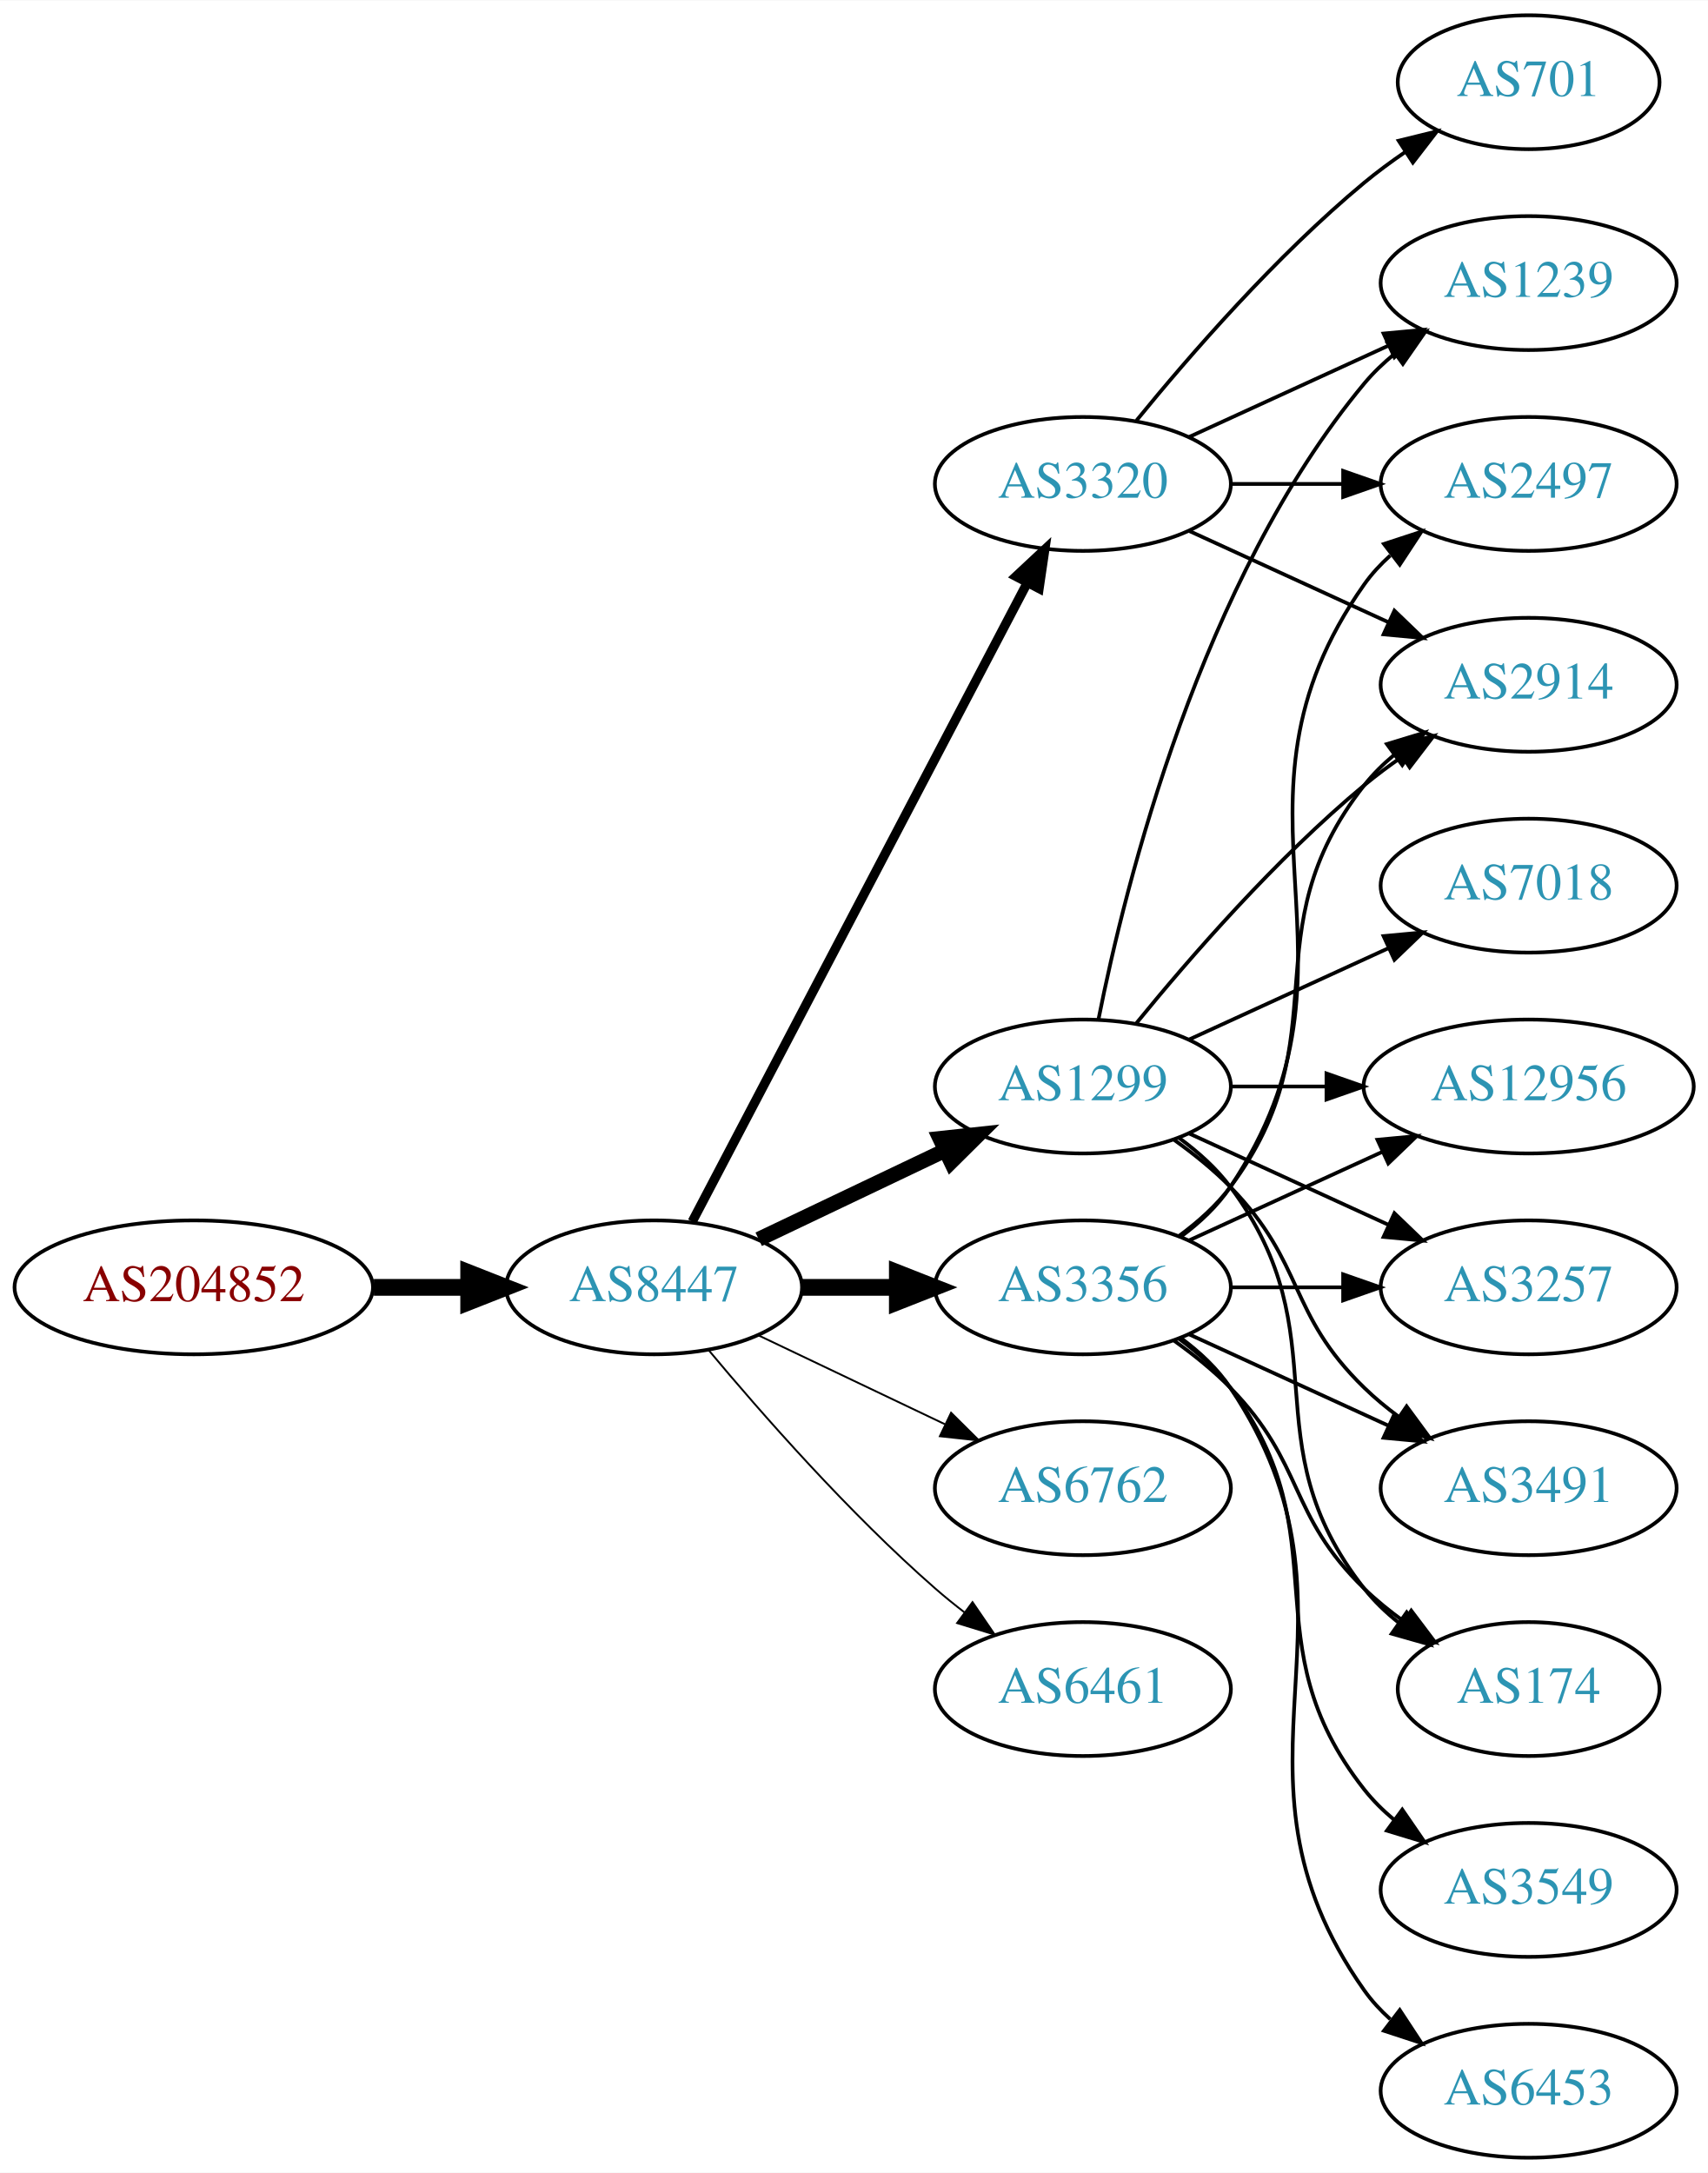
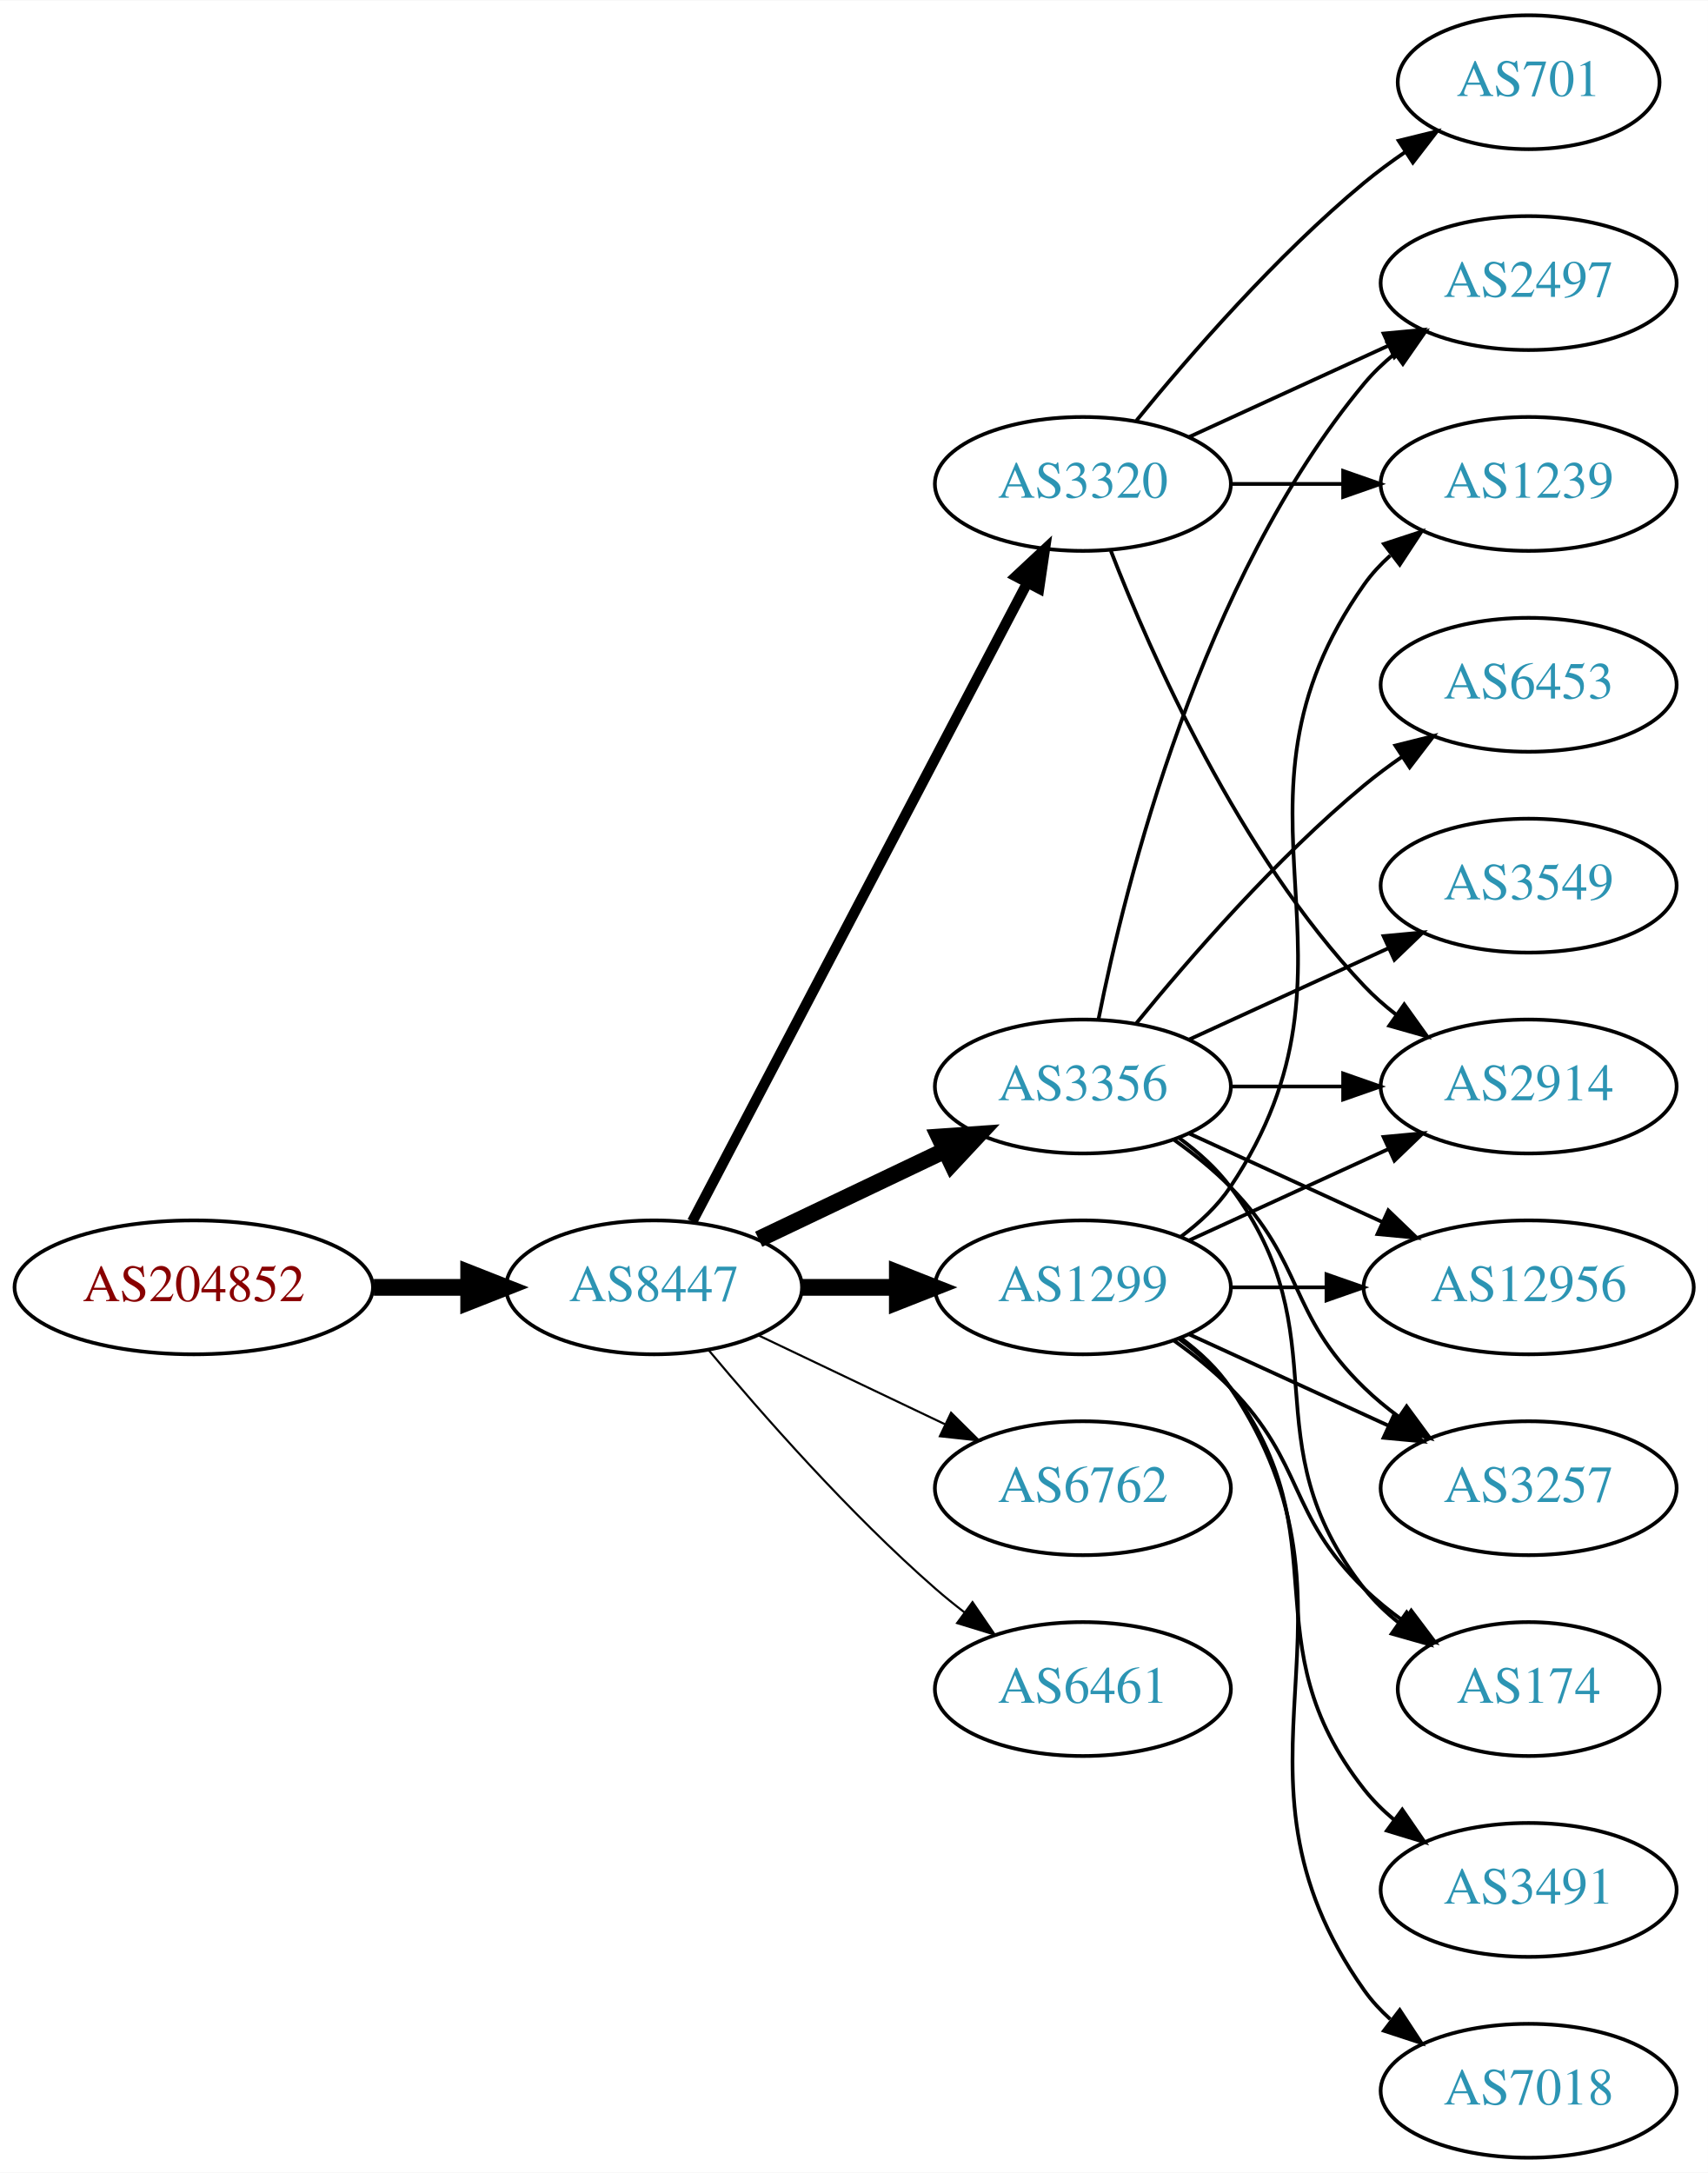
<svg xmlns="http://www.w3.org/2000/svg" xmlns:xlink="http://www.w3.org/1999/xlink" width="459pt" height="584pt" viewBox="0.00 0.00 459.17 584.00">
  <g id="graph0" class="graph" transform="scale(1 1) rotate(0) translate(4 580)">
    <polygon fill="white" stroke="none" points="-4,4 -4,-580 455.17,-580 455.17,4 -4,4" />
    <g id="node1" class="node">
      <g id="a_node1">
        <a xlink:href="/asn/204852" xlink:title="AS204852 ~ NV-AT [AT]">
          <ellipse fill="#ffffff" stroke="black" cx="48.096" cy="-234" rx="48.192" ry="18" />
          <text text-anchor="middle" x="48.096" y="-230.3" font-family="Times,serif" font-size="14.00" fill="#880000">AS204852</text>
        </a>
      </g>
    </g>
    <g id="node2" class="node">
      <g id="a_node2">
        <a xlink:href="/asn/8447" xlink:title="AS8447 ~ A1 Telekom Austria AG [AT]">
          <ellipse fill="#ffffff" stroke="black" cx="171.838" cy="-234" rx="39.794" ry="18" />
          <text text-anchor="middle" x="171.838" y="-230.3" font-family="Times,serif" font-size="14.00" fill="#2c94b3">AS8447</text>
        </a>
      </g>
    </g>
    <g id="edge1" class="edge">
      <path fill="none" stroke="black" stroke-width="4.5" d="M96.513,-234C104.867,-234 113.577,-234 121.969,-234" />
      <polygon fill="black" stroke="black" stroke-width="4.5" points="122.004,-237.938 132.004,-234 122.004,-230.063 122.004,-237.938" />
    </g>
    <g id="node3" class="node">
      <g id="a_node3">
        <a xlink:href="/asn/3356" xlink:title="AS3356 ~ Level 3 Parent, LLC [US]">
-           <ellipse fill="#ffffff" stroke="black" cx="287.131" cy="-234" rx="39.794" ry="18" />
-           <text text-anchor="middle" x="287.131" y="-230.3" font-family="Times,serif" font-size="14.00" fill="#2c94b3">AS3356</text>
+           <ellipse fill="#ffffff" stroke="black" cx="287.131" cy="-288" rx="39.794" ry="18" />
+           <text text-anchor="middle" x="287.131" y="-284.3" font-family="Times,serif" font-size="14.00" fill="#2c94b3">AS3356</text>
        </a>
      </g>
    </g>
    <g id="edge2" class="edge">
-       <path fill="none" stroke="black" stroke-width="4.5" d="M211.51,-234C219.713,-234 228.477,-234 237.009,-234" />
-       <polygon fill="black" stroke="black" stroke-width="4.5" points="237.248,-237.938 247.248,-234 237.248,-230.063 237.248,-237.938" />
+       <path fill="none" stroke="black" stroke-width="4.5" d="M199.974,-246.934C214.968,-254.081 233.789,-263.052 250.013,-270.785" />
+       <polygon fill="black" stroke="black" stroke-width="4.5" points="248.495,-274.423 259.216,-275.171 251.883,-267.314 248.495,-274.423" />
    </g>
    <g id="node4" class="node">
      <g id="a_node4">
        <a xlink:href="/asn/3320" xlink:title="AS3320 ~ DTAG [DE]">
          <ellipse fill="#ffffff" stroke="black" cx="287.131" cy="-450" rx="39.794" ry="18" />
          <text text-anchor="middle" x="287.131" y="-446.3" font-family="Times,serif" font-size="14.00" fill="#2c94b3">AS3320</text>
        </a>
      </g>
    </g>
    <g id="edge3" class="edge">
-       <path fill="none" stroke="black" stroke-width="2.5" d="M182.109,-251.676C201.951,-289.505 248.628,-378.499 272.115,-423.278" />
-       <polygon fill="black" stroke="black" stroke-width="2.5" points="269.146,-425.152 276.89,-432.383 275.345,-421.901 269.146,-425.152" />
+       <path fill="none" stroke="black" stroke-width="2.812" d="M182.109,-251.676C201.951,-289.505 248.628,-378.499 272.115,-423.278" />
+       <polygon fill="black" stroke="black" stroke-width="2.812" points="269.146,-425.152 276.89,-432.383 275.345,-421.901 269.146,-425.152" />
    </g>
    <g id="node5" class="node">
      <g id="a_node5">
        <a xlink:href="/asn/1299" xlink:title="AS1299 ~ Telia Carrier [EU]">
-           <ellipse fill="#ffffff" stroke="black" cx="287.131" cy="-288" rx="39.794" ry="18" />
-           <text text-anchor="middle" x="287.131" y="-284.3" font-family="Times,serif" font-size="14.00" fill="#2c94b3">AS1299</text>
+           <ellipse fill="#ffffff" stroke="black" cx="287.131" cy="-234" rx="39.794" ry="18" />
+           <text text-anchor="middle" x="287.131" y="-230.3" font-family="Times,serif" font-size="14.00" fill="#2c94b3">AS1299</text>
        </a>
      </g>
    </g>
    <g id="edge4" class="edge">
-       <path fill="none" stroke="black" stroke-width="4" d="M199.974,-246.934C214.968,-254.081 233.789,-263.052 250.013,-270.785" />
-       <polygon fill="black" stroke="black" stroke-width="4" points="248.683,-274.028 259.216,-275.171 251.695,-267.709 248.683,-274.028" />
+       <path fill="none" stroke="black" stroke-width="4.5" d="M211.51,-234C219.713,-234 228.477,-234 237.009,-234" />
+       <polygon fill="black" stroke="black" stroke-width="4.5" points="237.248,-237.938 247.248,-234 237.248,-230.063 237.248,-237.938" />
    </g>
    <g id="node6" class="node">
      <g id="a_node6">
        <a xlink:href="/asn/6762" xlink:title="AS6762 ~ TELECOM ITALIA SPARKLE S.p.A. [IT]">
          <ellipse fill="#ffffff" stroke="black" cx="287.131" cy="-180" rx="39.794" ry="18" />
          <text text-anchor="middle" x="287.131" y="-176.3" font-family="Times,serif" font-size="14.00" fill="#2c94b3">AS6762</text>
        </a>
      </g>
    </g>
    <g id="edge5" class="edge">
-       <path fill="none" stroke="black" stroke-width="0.5" d="M199.974,-221.066C214.968,-213.919 233.789,-204.948 250.013,-197.215" />
-       <polygon fill="black" stroke="black" stroke-width="0.5" points="251.695,-200.291 259.216,-192.829 248.683,-193.972 251.695,-200.291" />
+       <path fill="none" stroke="black" stroke-width="0.562" d="M199.974,-221.066C214.968,-213.919 233.789,-204.948 250.013,-197.215" />
+       <polygon fill="black" stroke="black" stroke-width="0.562" points="251.695,-200.291 259.216,-192.829 248.683,-193.972 251.695,-200.291" />
    </g>
    <g id="node7" class="node">
      <g id="a_node7">
        <a xlink:href="/asn/6461" xlink:title="AS6461 ~ Zayo Bandwidth [US]">
          <ellipse fill="#ffffff" stroke="black" cx="287.131" cy="-126" rx="39.794" ry="18" />
          <text text-anchor="middle" x="287.131" y="-122.3" font-family="Times,serif" font-size="14.00" fill="#2c94b3">AS6461</text>
        </a>
      </g>
    </g>
    <g id="edge6" class="edge">
-       <path fill="none" stroke="black" stroke-width="0.5" d="M186.468,-217.183C200.751,-200.071 224.297,-173.255 247.484,-153 249.95,-150.846 252.589,-148.706 255.286,-146.628" />
-       <polygon fill="black" stroke="black" stroke-width="0.5" points="257.459,-149.375 263.44,-140.63 253.311,-143.736 257.459,-149.375" />
+       <path fill="none" stroke="black" stroke-width="0.562" d="M186.468,-217.183C200.751,-200.071 224.297,-173.255 247.484,-153 249.95,-150.846 252.589,-148.706 255.286,-146.628" />
+       <polygon fill="black" stroke="black" stroke-width="0.562" points="257.459,-149.375 263.44,-140.63 253.311,-143.736 257.459,-149.375" />
    </g>
    <g id="node8" class="node">
      <g id="a_node8">
        <a xlink:href="/asn/2497" xlink:title="AS2497 ~ Internet Initiative Japan Inc. [JP]">
-           <ellipse fill="#ffffff" stroke="black" cx="406.973" cy="-450" rx="39.794" ry="18" />
-           <text text-anchor="middle" x="406.973" y="-446.3" font-family="Times,serif" font-size="14.00" fill="#2c94b3">AS2497</text>
+           <ellipse fill="#ffffff" stroke="black" cx="406.973" cy="-504" rx="39.794" ry="18" />
+           <text text-anchor="middle" x="406.973" y="-500.3" font-family="Times,serif" font-size="14.00" fill="#2c94b3">AS2497</text>
        </a>
      </g>
    </g>
    <g id="edge7" class="edge">
-       <path fill="none" stroke="black" d="M313.45,-247.607C318.506,-251.351 323.318,-255.831 326.777,-261 367.802,-322.294 320.198,-362.775 362.777,-423 364.769,-425.816 367.156,-428.401 369.772,-430.76" />
-       <polygon fill="black" stroke="black" points="368.071,-433.865 378.14,-437.162 372.324,-428.306 368.071,-433.865" />
+       <path fill="none" stroke="black" d="M291.33,-306.073C298.493,-342.141 318.767,-424.125 362.777,-477 365.182,-479.889 367.979,-482.563 370.971,-485.013" />
+       <polygon fill="black" stroke="black" points="369.059,-487.95 379.214,-490.973 373.161,-482.277 369.059,-487.95" />
    </g>
    <g id="node9" class="node">
      <g id="a_node9">
+         <a xlink:href="/asn/12956" xlink:title="AS12956 ~ TELXIUS [ES]">
+           <ellipse fill="#ffffff" stroke="black" cx="406.973" cy="-234" rx="44.393" ry="18" />
+           <text text-anchor="middle" x="406.973" y="-230.3" font-family="Times,serif" font-size="14.00" fill="#2c94b3">AS12956</text>
+         </a>
+       </g>
+     </g>
+     <g id="edge8" class="edge">
+       <path fill="none" stroke="black" d="M315.76,-275.339C331.258,-268.238 350.824,-259.272 367.771,-251.506" />
+       <polygon fill="black" stroke="black" points="369.24,-254.683 376.873,-247.335 366.324,-248.319 369.24,-254.683" />
+     </g>
+     <g id="node10" class="node">
+       <g id="a_node10">
+         <a xlink:href="/asn/2914" xlink:title="AS2914 ~ NTT America, Inc. [US]">
+           <ellipse fill="#ffffff" stroke="black" cx="406.973" cy="-288" rx="39.794" ry="18" />
+           <text text-anchor="middle" x="406.973" y="-284.3" font-family="Times,serif" font-size="14.00" fill="#2c94b3">AS2914</text>
+         </a>
+       </g>
+     </g>
+     <g id="edge9" class="edge">
+       <path fill="none" stroke="black" d="M327.044,-288C336.597,-288 346.947,-288 356.909,-288" />
+       <polygon fill="black" stroke="black" points="357.102,-291.5 367.102,-288 357.102,-284.5 357.102,-291.5" />
+     </g>
+     <g id="node11" class="node">
+       <g id="a_node11">
+         <a xlink:href="/asn/3257" xlink:title="AS3257 ~ GTT [DE]">
+           <ellipse fill="#ffffff" stroke="black" cx="406.973" cy="-180" rx="39.794" ry="18" />
+           <text text-anchor="middle" x="406.973" y="-176.3" font-family="Times,serif" font-size="14.00" fill="#2c94b3">AS3257</text>
+         </a>
+       </g>
+     </g>
+     <g id="edge10" class="edge">
+       <path fill="none" stroke="black" d="M311.725,-273.611C316.981,-269.852 322.313,-265.563 326.777,-261 346.95,-240.383 342.084,-227.094 362.777,-207 365.623,-204.237 368.796,-201.614 372.096,-199.166" />
+       <polygon fill="black" stroke="black" points="374.162,-201.994 380.444,-193.462 370.213,-196.214 374.162,-201.994" />
+     </g>
+     <g id="node12" class="node">
+       <g id="a_node12">
        <a xlink:href="/asn/174" xlink:title="AS174 ~ Cogent Communications [US]">
          <ellipse fill="#ffffff" stroke="black" cx="406.973" cy="-126" rx="35.194" ry="18" />
          <text text-anchor="middle" x="406.973" y="-122.3" font-family="Times,serif" font-size="14.00" fill="#2c94b3">AS174</text>
        </a>
      </g>
    </g>
-     <g id="edge8" class="edge">
-       <path fill="none" stroke="black" d="M311.725,-219.611C316.981,-215.852 322.313,-211.563 326.777,-207 346.95,-186.383 342.084,-173.094 362.777,-153 366.005,-149.866 369.656,-146.911 373.434,-144.188" />
-       <polygon fill="black" stroke="black" points="375.413,-147.075 381.794,-138.617 371.532,-141.25 375.413,-147.075" />
-     </g>
-     <g id="node10" class="node">
-       <g id="a_node10">
-         <a xlink:href="/asn/2914" xlink:title="AS2914 ~ NTT America, Inc. [US]">
-           <ellipse fill="#ffffff" stroke="black" cx="406.973" cy="-396" rx="39.794" ry="18" />
-           <text text-anchor="middle" x="406.973" y="-392.3" font-family="Times,serif" font-size="14.00" fill="#2c94b3">AS2914</text>
-         </a>
-       </g>
-     </g>
-     <g id="edge9" class="edge">
-       <path fill="none" stroke="black" d="M313.062,-247.882C318.138,-251.611 323.056,-256.016 326.777,-261 357.049,-301.542 331.479,-329.246 362.777,-369 365.102,-371.953 367.846,-374.67 370.805,-377.147" />
-       <polygon fill="black" stroke="black" points="368.865,-380.064 379.002,-383.145 372.998,-374.415 368.865,-380.064" />
-     </g>
-     <g id="node11" class="node">
-       <g id="a_node11">
-         <a xlink:href="/asn/12956" xlink:title="AS12956 ~ TELXIUS [ES]">
-           <ellipse fill="#ffffff" stroke="black" cx="406.973" cy="-288" rx="44.393" ry="18" />
-           <text text-anchor="middle" x="406.973" y="-284.3" font-family="Times,serif" font-size="14.00" fill="#2c94b3">AS12956</text>
-         </a>
-       </g>
-     </g>
-     <g id="edge10" class="edge">
-       <path fill="none" stroke="black" d="M315.76,-246.661C331.258,-253.762 350.824,-262.728 367.771,-270.494" />
-       <polygon fill="black" stroke="black" points="366.324,-273.681 376.873,-274.665 369.24,-267.317 366.324,-273.681" />
-     </g>
-     <g id="node12" class="node">
-       <g id="a_node12">
-         <a xlink:href="/asn/6453" xlink:title="AS6453 ~ TATA COMMUNICATIONS (AMERICA) INC [US]">
-           <ellipse fill="#ffffff" stroke="black" cx="406.973" cy="-18" rx="39.794" ry="18" />
-           <text text-anchor="middle" x="406.973" y="-14.3" font-family="Times,serif" font-size="14.00" fill="#2c94b3">AS6453</text>
-         </a>
-       </g>
-     </g>
    <g id="edge11" class="edge">
-       <path fill="none" stroke="black" d="M313.45,-220.393C318.506,-216.649 323.318,-212.169 326.777,-207 367.802,-145.706 320.198,-105.225 362.777,-45 364.769,-42.184 367.156,-39.599 369.772,-37.24" />
-       <polygon fill="black" stroke="black" points="372.324,-39.694 378.14,-30.838 368.071,-34.135 372.324,-39.694" />
+       <path fill="none" stroke="black" d="M313.062,-274.118C318.138,-270.389 323.056,-265.984 326.777,-261 357.049,-220.458 331.479,-192.754 362.777,-153 365.424,-149.639 368.613,-146.583 372.044,-143.839" />
+       <polygon fill="black" stroke="black" points="374.182,-146.614 380.351,-138 370.157,-140.887 374.182,-146.614" />
    </g>
    <g id="node13" class="node">
      <g id="a_node13">
-         <a xlink:href="/asn/3257" xlink:title="AS3257 ~ GTT [DE]">
-           <ellipse fill="#ffffff" stroke="black" cx="406.973" cy="-234" rx="39.794" ry="18" />
-           <text text-anchor="middle" x="406.973" y="-230.3" font-family="Times,serif" font-size="14.00" fill="#2c94b3">AS3257</text>
+         <a xlink:href="/asn/6453" xlink:title="AS6453 ~ TATA COMMUNICATIONS (AMERICA) INC [US]">
+           <ellipse fill="#ffffff" stroke="black" cx="406.973" cy="-396" rx="39.794" ry="18" />
+           <text text-anchor="middle" x="406.973" y="-392.3" font-family="Times,serif" font-size="14.00" fill="#2c94b3">AS6453</text>
        </a>
      </g>
    </g>
    <g id="edge12" class="edge">
-       <path fill="none" stroke="black" d="M327.044,-234C336.597,-234 346.947,-234 356.909,-234" />
-       <polygon fill="black" stroke="black" points="357.102,-237.5 367.102,-234 357.102,-230.5 357.102,-237.5" />
+       <path fill="none" stroke="black" d="M301.55,-305.065C315.665,-322.375 339.079,-349.345 362.777,-369 365.994,-371.668 369.494,-374.27 373.065,-376.741" />
+       <polygon fill="black" stroke="black" points="371.143,-379.666 381.421,-382.236 374.988,-373.817 371.143,-379.666" />
    </g>
    <g id="node14" class="node">
      <g id="a_node14">
        <a xlink:href="/asn/3549" xlink:title="AS3549 ~ Level 3 Parent, LLC [US]">
-           <ellipse fill="#ffffff" stroke="black" cx="406.973" cy="-72" rx="39.794" ry="18" />
-           <text text-anchor="middle" x="406.973" y="-68.3" font-family="Times,serif" font-size="14.00" fill="#2c94b3">AS3549</text>
+           <ellipse fill="#ffffff" stroke="black" cx="406.973" cy="-342" rx="39.794" ry="18" />
+           <text text-anchor="middle" x="406.973" y="-338.3" font-family="Times,serif" font-size="14.00" fill="#2c94b3">AS3549</text>
        </a>
      </g>
    </g>
    <g id="edge13" class="edge">
-       <path fill="none" stroke="black" d="M313.062,-220.118C318.138,-216.389 323.056,-211.984 326.777,-207 357.049,-166.458 331.479,-138.754 362.777,-99 365.102,-96.047 367.846,-93.33 370.805,-90.853" />
-       <polygon fill="black" stroke="black" points="372.998,-93.585 379.002,-84.855 368.865,-87.936 372.998,-93.585" />
-     </g>
-     <g id="node15" class="node">
-       <g id="a_node15">
-         <a xlink:href="/asn/3491" xlink:title="AS3491 ~ PCCW Global, Inc. [US]">
-           <ellipse fill="#ffffff" stroke="black" cx="406.973" cy="-180" rx="39.794" ry="18" />
-           <text text-anchor="middle" x="406.973" y="-176.3" font-family="Times,serif" font-size="14.00" fill="#2c94b3">AS3491</text>
-         </a>
-       </g>
-     </g>
-     <g id="edge14" class="edge">
-       <path fill="none" stroke="black" d="M315.76,-221.339C331.717,-214.027 351.987,-204.739 369.27,-196.819" />
-       <polygon fill="black" stroke="black" points="370.885,-199.929 378.518,-192.581 367.969,-193.565 370.885,-199.929" />
-     </g>
-     <g id="edge17" class="edge">
+       <path fill="none" stroke="black" d="M315.76,-300.661C331.717,-307.973 351.987,-317.261 369.27,-325.181" />
+       <polygon fill="black" stroke="black" points="367.969,-328.435 378.518,-329.419 370.885,-322.071 367.969,-328.435" />
+     </g>
+     <g id="edge22" class="edge">
+       <path fill="none" stroke="black" d="M315.76,-462.661C331.717,-469.973 351.987,-479.261 369.27,-487.181" />
+       <polygon fill="black" stroke="black" points="367.969,-490.435 378.518,-491.419 370.885,-484.071 367.969,-490.435" />
+     </g>
+     <g id="edge21" class="edge">
+       <path fill="none" stroke="black" d="M294.654,-432.006C305.404,-404.272 329.062,-350.571 362.777,-315 365.363,-312.272 368.281,-309.706 371.349,-307.323" />
+       <polygon fill="black" stroke="black" points="373.527,-310.07 379.697,-301.457 369.503,-304.342 373.527,-310.07" />
+     </g>
+     <g id="node16" class="node">
+       <g id="a_node16">
+         <a xlink:href="/asn/1239" xlink:title="AS1239 ~ Sprint [US]">
+           <ellipse fill="#ffffff" stroke="black" cx="406.973" cy="-450" rx="39.794" ry="18" />
+           <text text-anchor="middle" x="406.973" y="-446.3" font-family="Times,serif" font-size="14.00" fill="#2c94b3">AS1239</text>
+         </a>
+       </g>
+     </g>
+     <g id="edge24" class="edge">
      <path fill="none" stroke="black" d="M327.044,-450C336.597,-450 346.947,-450 356.909,-450" />
      <polygon fill="black" stroke="black" points="357.102,-453.5 367.102,-450 357.102,-446.5 357.102,-453.5" />
    </g>
-     <g id="edge15" class="edge">
-       <path fill="none" stroke="black" d="M315.76,-437.339C331.717,-430.027 351.987,-420.739 369.27,-412.819" />
-       <polygon fill="black" stroke="black" points="370.885,-415.929 378.518,-408.581 367.969,-409.565 370.885,-415.929" />
-     </g>
-     <g id="node16" class="node">
-       <g id="a_node16">
+     <g id="node18" class="node">
+       <g id="a_node18">
        <a xlink:href="/asn/701" xlink:title="AS701 ~ UUNET [US]">
          <ellipse fill="#ffffff" stroke="black" cx="406.973" cy="-558" rx="35.194" ry="18" />
          <text text-anchor="middle" x="406.973" y="-554.3" font-family="Times,serif" font-size="14.00" fill="#2c94b3">AS701</text>
        </a>
      </g>
    </g>
-     <g id="edge16" class="edge">
+     <g id="edge23" class="edge">
      <path fill="none" stroke="black" d="M301.55,-467.065C315.665,-484.375 339.079,-511.345 362.777,-531 366.241,-533.872 370.033,-536.669 373.888,-539.308" />
      <polygon fill="black" stroke="black" points="372.03,-542.275 382.32,-544.797 375.849,-536.408 372.03,-542.275" />
    </g>
+     <g id="edge14" class="edge">
+       <path fill="none" stroke="black" d="M327.044,-234C335.146,-234 343.821,-234 352.348,-234" />
+       <polygon fill="black" stroke="black" points="352.625,-237.5 362.625,-234 352.625,-230.5 352.625,-237.5" />
+     </g>
+     <g id="edge19" class="edge">
+       <path fill="none" stroke="black" d="M315.76,-246.661C331.717,-253.973 351.987,-263.261 369.27,-271.181" />
+       <polygon fill="black" stroke="black" points="367.969,-274.435 378.518,-275.419 370.885,-268.071 367.969,-274.435" />
+     </g>
+     <g id="edge17" class="edge">
+       <path fill="none" stroke="black" d="M315.76,-221.339C331.717,-214.027 351.987,-204.739 369.27,-196.819" />
+       <polygon fill="black" stroke="black" points="370.885,-199.929 378.518,-192.581 367.969,-193.565 370.885,-199.929" />
+     </g>
+     <g id="edge18" class="edge">
+       <path fill="none" stroke="black" d="M311.725,-219.611C316.981,-215.852 322.313,-211.563 326.777,-207 346.95,-186.383 342.084,-173.094 362.777,-153 366.005,-149.866 369.656,-146.911 373.434,-144.188" />
+       <polygon fill="black" stroke="black" points="375.413,-147.075 381.794,-138.617 371.532,-141.25 375.413,-147.075" />
+     </g>
+     <g id="node15" class="node">
+       <g id="a_node15">
+         <a xlink:href="/asn/7018" xlink:title="AS7018 ~ AT&amp;T Services, Inc. [US]">
+           <ellipse fill="#ffffff" stroke="black" cx="406.973" cy="-18" rx="39.794" ry="18" />
+           <text text-anchor="middle" x="406.973" y="-14.3" font-family="Times,serif" font-size="14.00" fill="#2c94b3">AS7018</text>
+         </a>
+       </g>
+     </g>
+     <g id="edge15" class="edge">
+       <path fill="none" stroke="black" d="M313.45,-220.393C318.506,-216.649 323.318,-212.169 326.777,-207 367.802,-145.706 320.198,-105.225 362.777,-45 364.769,-42.184 367.156,-39.599 369.772,-37.24" />
+       <polygon fill="black" stroke="black" points="372.324,-39.694 378.14,-30.838 368.071,-34.135 372.324,-39.694" />
+     </g>
+     <g id="edge16" class="edge">
+       <path fill="none" stroke="black" d="M313.45,-247.607C318.506,-251.351 323.318,-255.831 326.777,-261 367.802,-322.294 320.198,-362.775 362.777,-423 364.769,-425.816 367.156,-428.401 369.772,-430.76" />
+       <polygon fill="black" stroke="black" points="368.071,-433.865 378.14,-437.162 372.324,-428.306 368.071,-433.865" />
+     </g>
    <g id="node17" class="node">
      <g id="a_node17">
-         <a xlink:href="/asn/1239" xlink:title="AS1239 ~ Sprint [US]">
-           <ellipse fill="#ffffff" stroke="black" cx="406.973" cy="-504" rx="39.794" ry="18" />
-           <text text-anchor="middle" x="406.973" y="-500.3" font-family="Times,serif" font-size="14.00" fill="#2c94b3">AS1239</text>
-         </a>
-       </g>
-     </g>
-     <g id="edge18" class="edge">
-       <path fill="none" stroke="black" d="M315.76,-462.661C331.717,-469.973 351.987,-479.261 369.27,-487.181" />
-       <polygon fill="black" stroke="black" points="367.969,-490.435 378.518,-491.419 370.885,-484.071 367.969,-490.435" />
-     </g>
-     <g id="edge25" class="edge">
-       <path fill="none" stroke="black" d="M313.062,-274.118C318.138,-270.389 323.056,-265.984 326.777,-261 357.049,-220.458 331.479,-192.754 362.777,-153 365.424,-149.639 368.613,-146.583 372.044,-143.839" />
-       <polygon fill="black" stroke="black" points="374.182,-146.614 380.351,-138 370.157,-140.887 374.182,-146.614" />
-     </g>
-     <g id="edge22" class="edge">
-       <path fill="none" stroke="black" d="M301.55,-305.065C315.665,-322.375 339.079,-349.345 362.777,-369 365.994,-371.668 369.494,-374.27 373.065,-376.741" />
-       <polygon fill="black" stroke="black" points="371.143,-379.666 381.421,-382.236 374.988,-373.817 371.143,-379.666" />
-     </g>
-     <g id="edge21" class="edge">
-       <path fill="none" stroke="black" d="M327.044,-288C335.146,-288 343.821,-288 352.348,-288" />
-       <polygon fill="black" stroke="black" points="352.625,-291.5 362.625,-288 352.625,-284.5 352.625,-291.5" />
-     </g>
-     <g id="edge23" class="edge">
-       <path fill="none" stroke="black" d="M315.76,-275.339C331.717,-268.027 351.987,-258.739 369.27,-250.819" />
-       <polygon fill="black" stroke="black" points="370.885,-253.929 378.518,-246.581 367.969,-247.565 370.885,-253.929" />
+         <a xlink:href="/asn/3491" xlink:title="AS3491 ~ PCCW Global, Inc. [US]">
+           <ellipse fill="#ffffff" stroke="black" cx="406.973" cy="-72" rx="39.794" ry="18" />
+           <text text-anchor="middle" x="406.973" y="-68.3" font-family="Times,serif" font-size="14.00" fill="#2c94b3">AS3491</text>
+         </a>
+       </g>
    </g>
    <g id="edge20" class="edge">
-       <path fill="none" stroke="black" d="M311.725,-273.611C316.981,-269.852 322.313,-265.563 326.777,-261 346.95,-240.383 342.084,-227.094 362.777,-207 365.623,-204.237 368.796,-201.614 372.096,-199.166" />
-       <polygon fill="black" stroke="black" points="374.162,-201.994 380.444,-193.462 370.213,-196.214 374.162,-201.994" />
-     </g>
-     <g id="edge19" class="edge">
-       <path fill="none" stroke="black" d="M291.33,-306.073C298.493,-342.141 318.767,-424.125 362.777,-477 365.182,-479.889 367.979,-482.563 370.971,-485.013" />
-       <polygon fill="black" stroke="black" points="369.059,-487.95 379.214,-490.973 373.161,-482.277 369.059,-487.95" />
-     </g>
-     <g id="node18" class="node">
-       <g id="a_node18">
-         <a xlink:href="/asn/7018" xlink:title="AS7018 ~ AT&amp;T Services, Inc. [US]">
-           <ellipse fill="#ffffff" stroke="black" cx="406.973" cy="-342" rx="39.794" ry="18" />
-           <text text-anchor="middle" x="406.973" y="-338.3" font-family="Times,serif" font-size="14.00" fill="#2c94b3">AS7018</text>
-         </a>
-       </g>
-     </g>
-     <g id="edge24" class="edge">
-       <path fill="none" stroke="black" d="M315.76,-300.661C331.717,-307.973 351.987,-317.261 369.27,-325.181" />
-       <polygon fill="black" stroke="black" points="367.969,-328.435 378.518,-329.419 370.885,-322.071 367.969,-328.435" />
+       <path fill="none" stroke="black" d="M313.062,-220.118C318.138,-216.389 323.056,-211.984 326.777,-207 357.049,-166.458 331.479,-138.754 362.777,-99 365.102,-96.047 367.846,-93.33 370.805,-90.853" />
+       <polygon fill="black" stroke="black" points="372.998,-93.585 379.002,-84.855 368.865,-87.936 372.998,-93.585" />
    </g>
  </g>
</svg>
